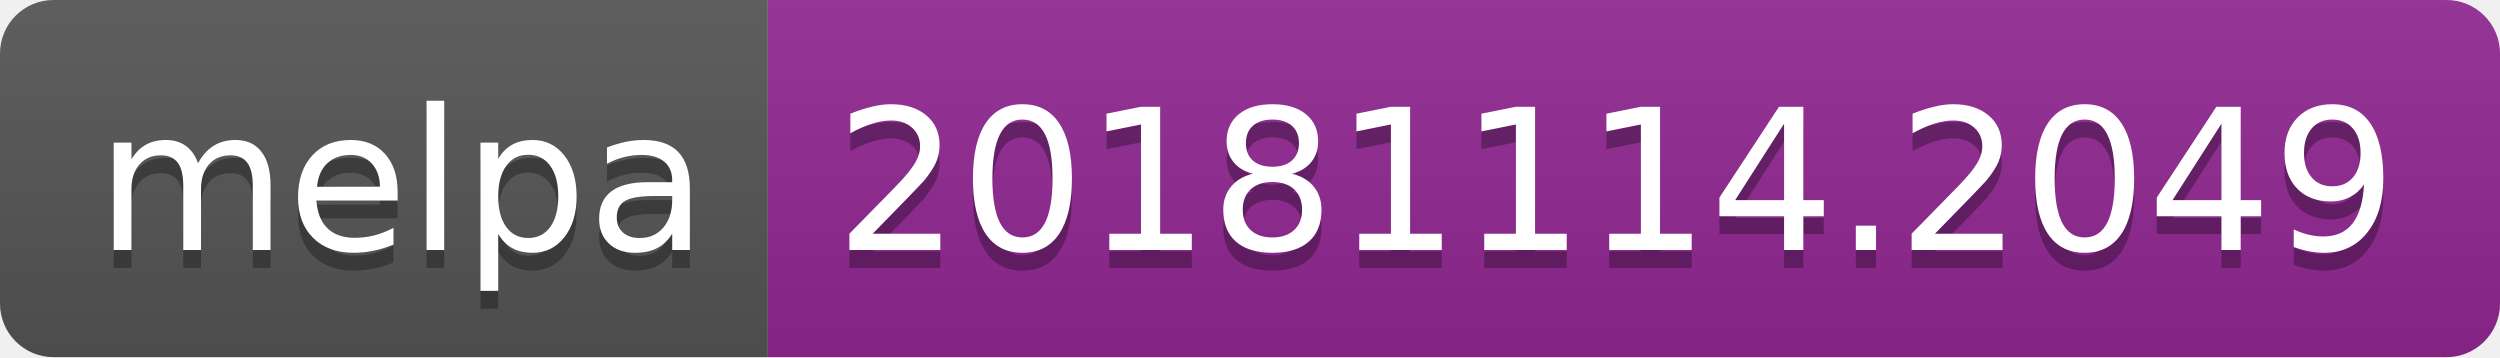
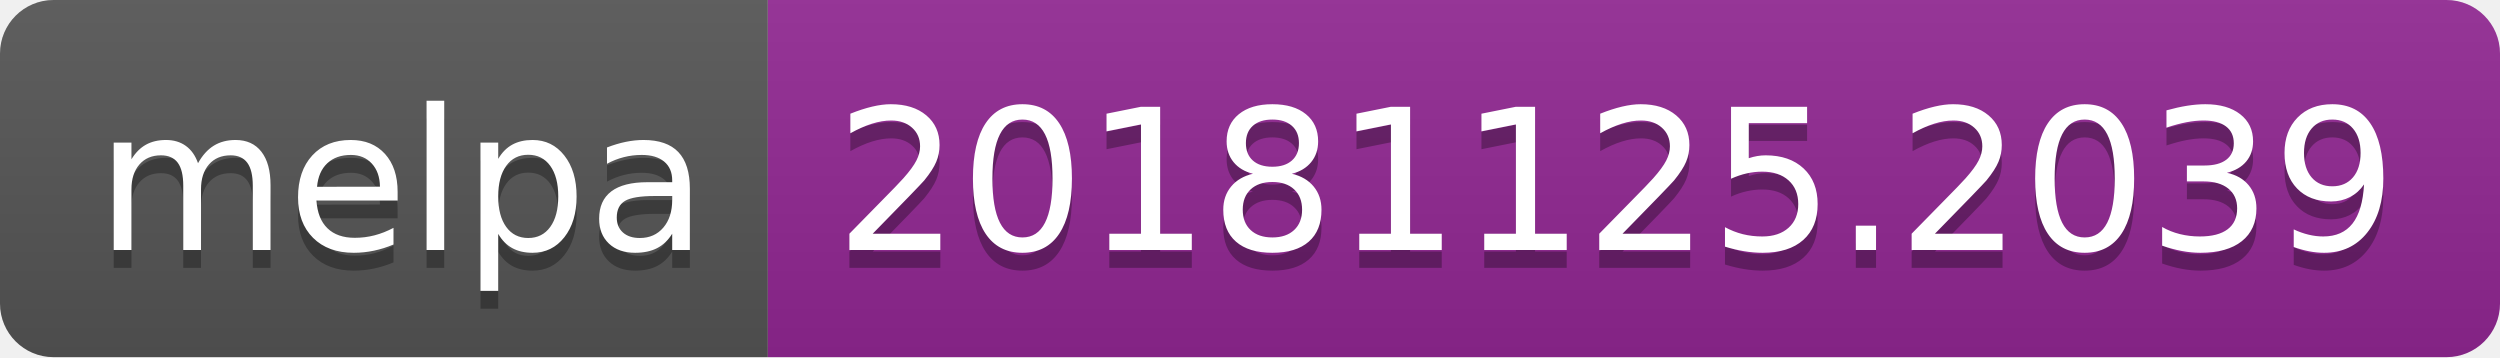
<svg xmlns="http://www.w3.org/2000/svg" width="140" height="20">
  <linearGradient id="b" x2="0" y2="100%">
    <stop offset="0" stop-color="#bbb" stop-opacity=".1" />
    <stop offset="1" stop-opacity=".1" />
  </linearGradient>
  <clipPath id="a">
    <rect width="140" height="20" rx="3" fill="#fff" />
  </clipPath>
  <g clip-path="url(#a)">
    <path fill="#555" d="M0 0h43v20H0z" />
    <path fill="#922793" d="M43 0h97v20H43z" />
    <path fill="url(#b)" d="M0 0h140v20H0z" />
  </g>
  <g fill="#fff" text-anchor="middle" font-family="DejaVu Sans,Verdana,Geneva,sans-serif" font-size="110">
    <text x="225" y="150" fill="#010101" fill-opacity=".3" transform="scale(.1)" textLength="330">melpa</text>
    <text x="225" y="140" transform="scale(.1)" textLength="330">melpa</text>
-     <text x="905" y="150" fill="#010101" fill-opacity=".3" transform="scale(.1)" textLength="870">20181114.2049</text>
-     <text x="905" y="140" transform="scale(.1)" textLength="870">20181114.2049</text>
+     <text x="905" y="150" fill="#010101" fill-opacity=".3" transform="scale(.1)" textLength="870">20181125.2039</text>
+     <text x="905" y="140" transform="scale(.1)" textLength="870">20181125.2039</text>
  </g>
</svg>
